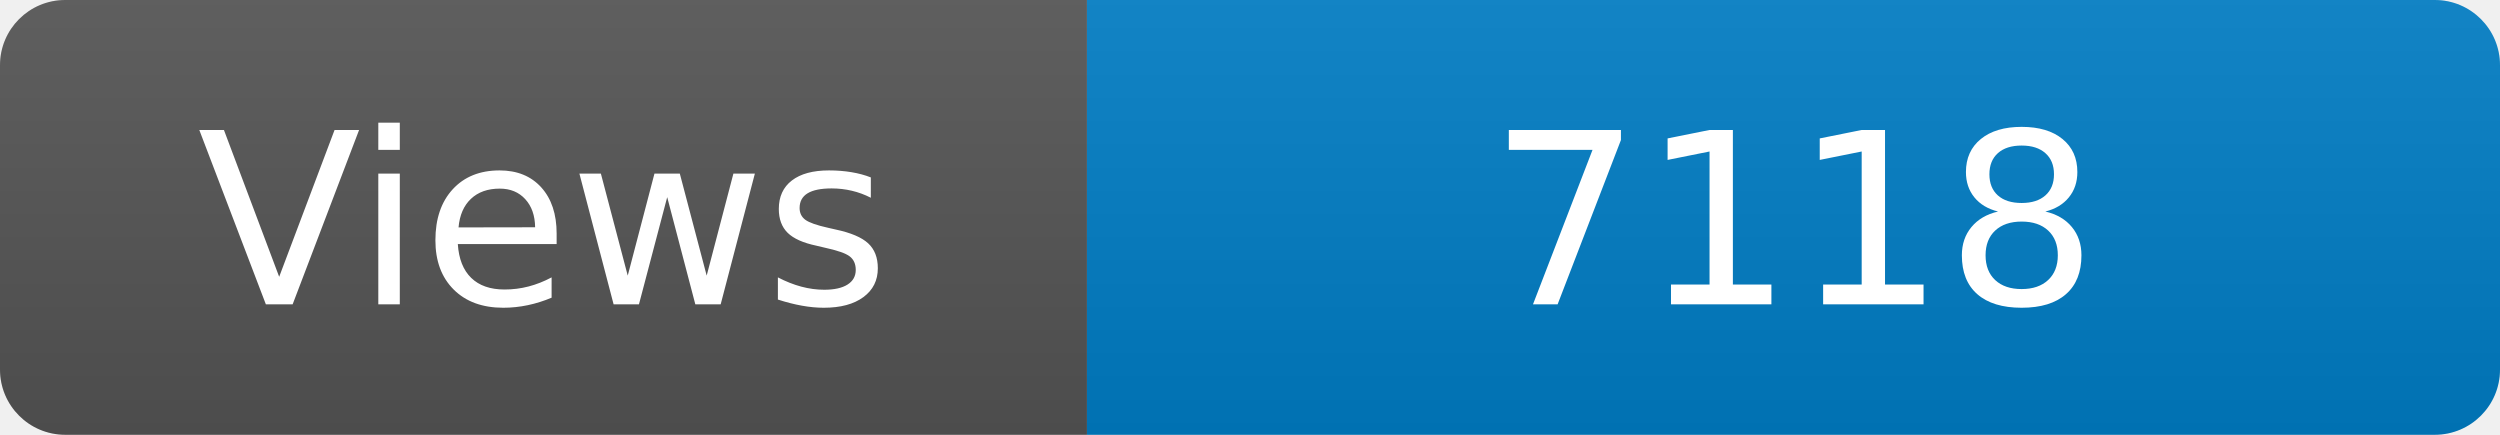
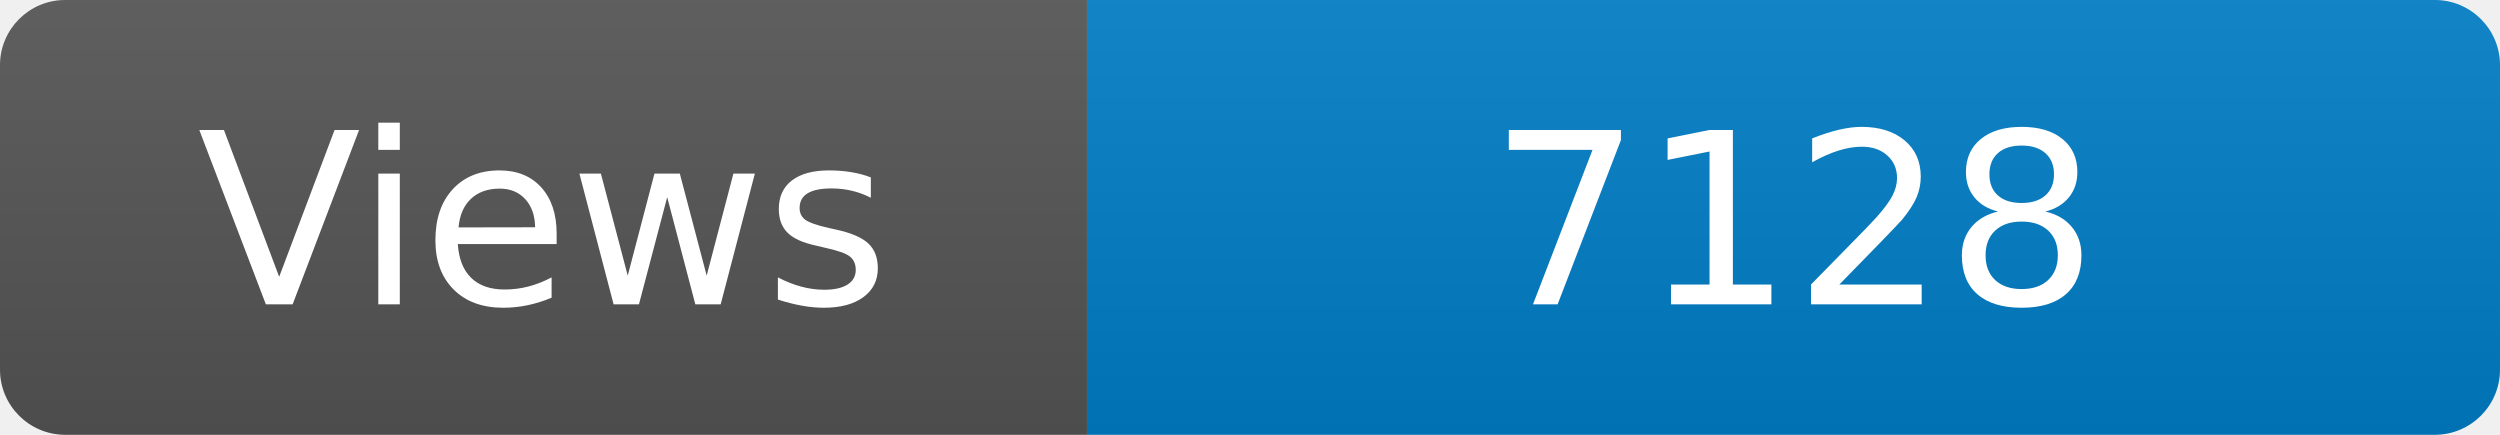
<svg xmlns="http://www.w3.org/2000/svg" width="115" height="20" role="img" aria-label="Maintained?: yes">
  <linearGradient id="s" x2="0" y2="100%">
    <stop offset="0" stop-color="#bbb" stop-opacity=".1" />
    <stop offset="1" stop-opacity=".1" />
  </linearGradient>
  <clipPath id="r">
    <rect width="115" height="20" rx="3" fill="#fff" />
  </clipPath>
  <g clip-path="url(#r)">
    <rect width="50" height="20" fill="#555" />
    <rect x="50" width="160" height="20" fill="#007ec6" />
    <rect width="115" height="20" fill="url(#s)" />
  </g>
  <g fill="#fff" text-anchor="middle" font-family="Verdana,Geneva,DejaVu Sans,sans-serif" font-size="110">
    <text x="250" y="140" transform="scale(.1)" fill="#fff">Views</text>
-     <text x="825" y="140" transform="scale(.1)" fill="#fff">7118</text>
+     <text x="825" y="140" transform="scale(.1)" fill="#fff">7128</text>
  </g>
</svg>
